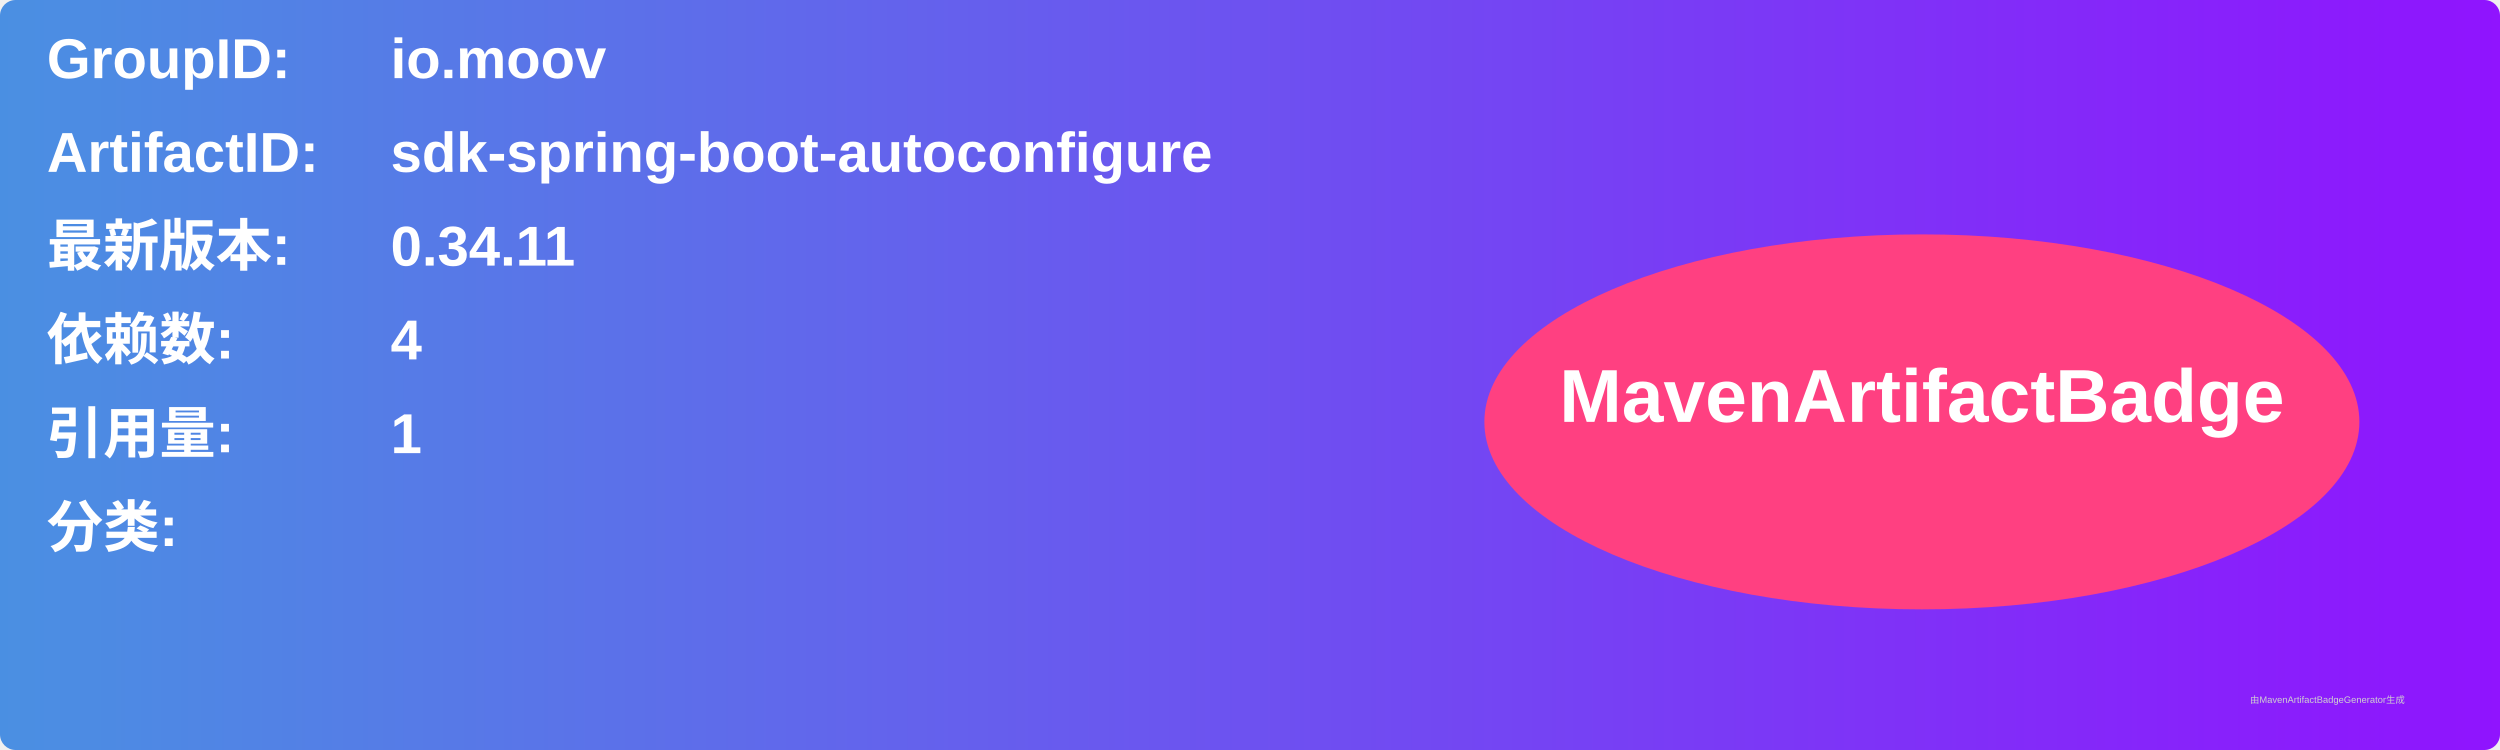
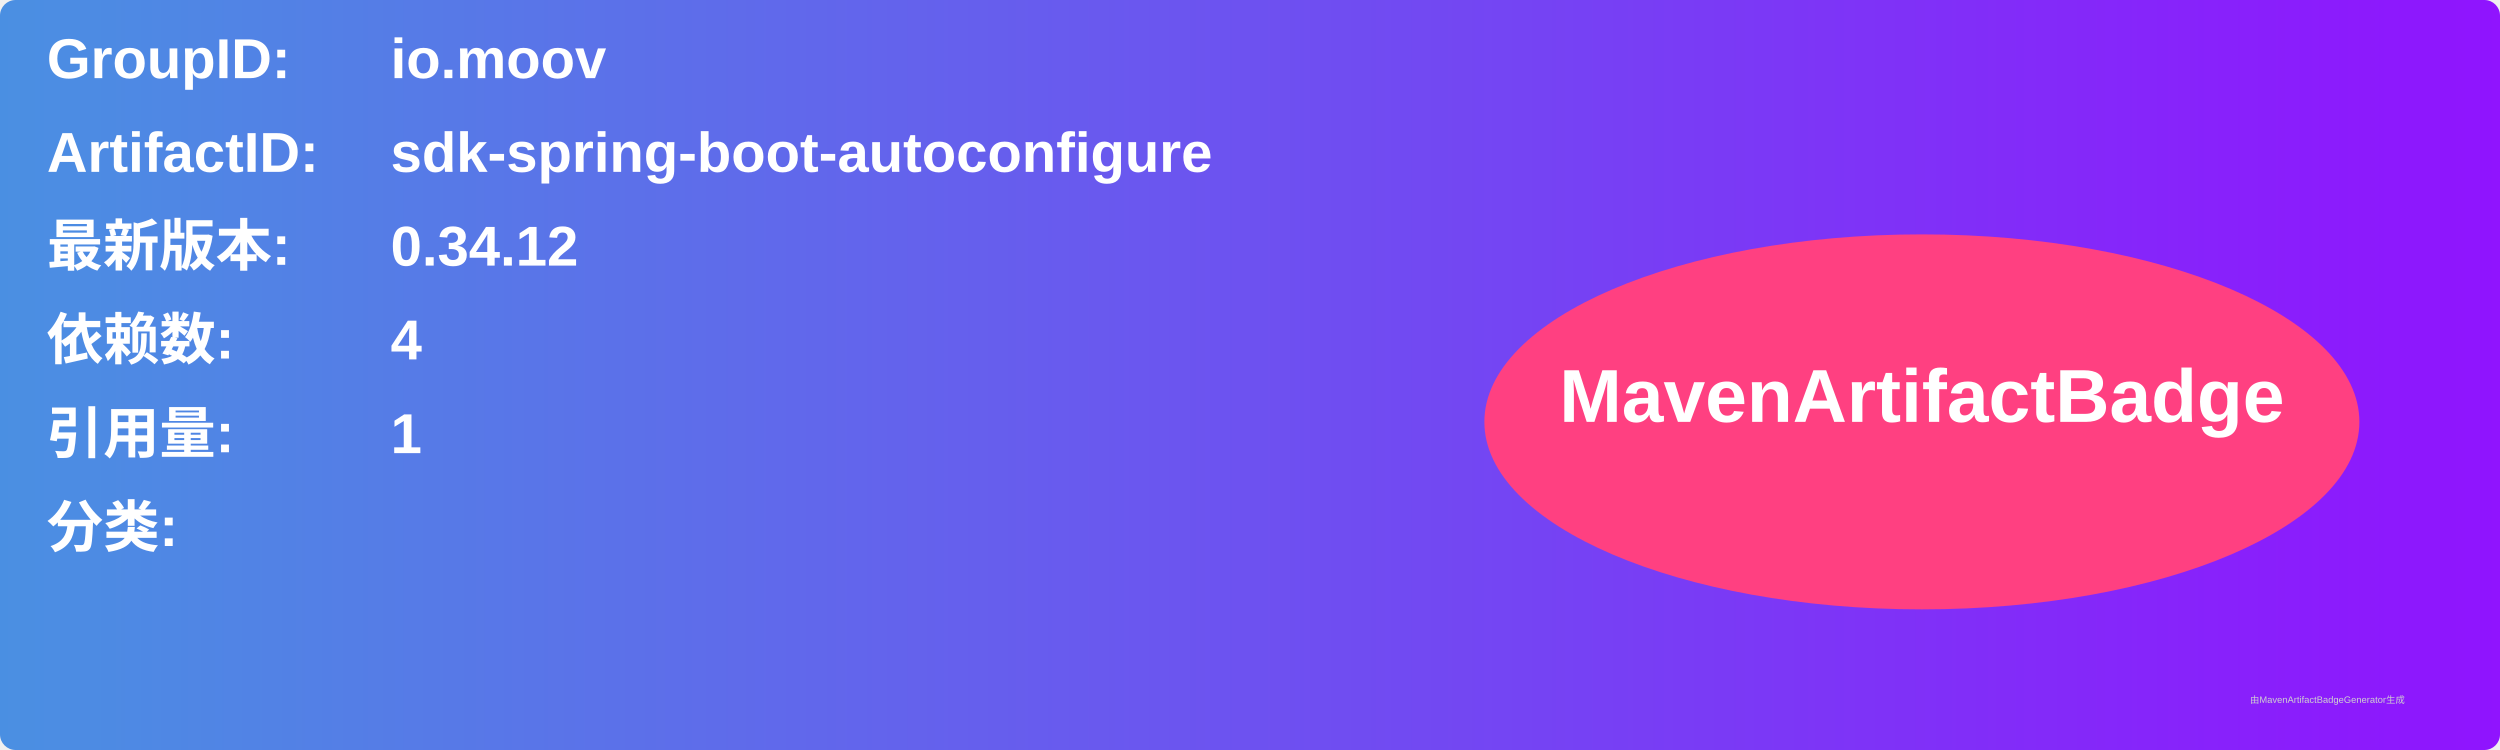
<svg xmlns="http://www.w3.org/2000/svg" width="800" height="240" viewBox="0 0 800 240">
  <linearGradient id="grad" x1="0%" y1="0%" x2="100%" y2="0%">
    <stop offset="0%" stop-color="#4a90e2" />
    <stop offset="100%" stop-color="#9013fe" />
  </linearGradient>
  <rect width="100%" height="100%" rx="5" ry="5" fill="url(#grad)" />
  <g transform="translate(15, 15)">
    <text x="0" y="10" font-family="Arial" font-size="18" fill="white" font-weight="bold" width="260">GroupID:</text>
    <text x="110" y="10" font-family="Arial" font-size="18" fill="white" font-weight="bold" width="460">io.moov</text>
    <text x="0" y="40" font-family="Arial" font-size="18" fill="white" font-weight="bold" width="260">ArtifactID:</text>
    <text x="110" y="40" font-family="Arial" font-size="18" fill="white" font-weight="bold" width="460">sdk-spring-boot-autoconfigure</text>
    <text x="0" y="70" font-family="Arial" font-size="18" fill="white" font-weight="bold">最新版本:</text>
    <text x="110" y="70" font-family="Arial" font-size="18" fill="white" font-weight="bold">
-       <tspan font-weight="bold">0.34.11</tspan>
+       <tspan font-weight="bold">0.34.12</tspan>
    </text>
    <text x="0" y="100" font-family="Arial" font-size="18" fill="white" font-weight="bold">依赖数: </text>
    <text x="110" y="100" font-family="Arial" font-size="18" fill="white">
      <tspan font-weight="bold">4</tspan>
    </text>
    <text x="0" y="130" font-family="Arial" font-size="18" fill="white" font-weight="bold">引用量: </text>
    <text x="110" y="130" font-family="Arial" font-size="18" fill="white">
      <tspan font-weight="bold">1</tspan>
    </text>
    <text x="0" y="160" font-family="Arial" font-size="18" fill="white" font-weight="bold">分类:</text>
    <text x="10" y="190" font-family="Arial" font-size="10" fill="white">
      <tspan font-weight="bold" />
    </text>
    <ellipse cx="600" cy="120" rx="140" ry="60" fill="#ff4081" />
    <text x="600" y="120" text-anchor="middle" font-family="Arial" font-size="24" fill="white" font-weight="bold">MavenArtifactBadge</text>
  </g>
  <text x="720" y="225" font-family="Arial" font-size="3" fill="#d0d0d0">由MavenArtifactBadgeGenerator生成</text>
</svg>
